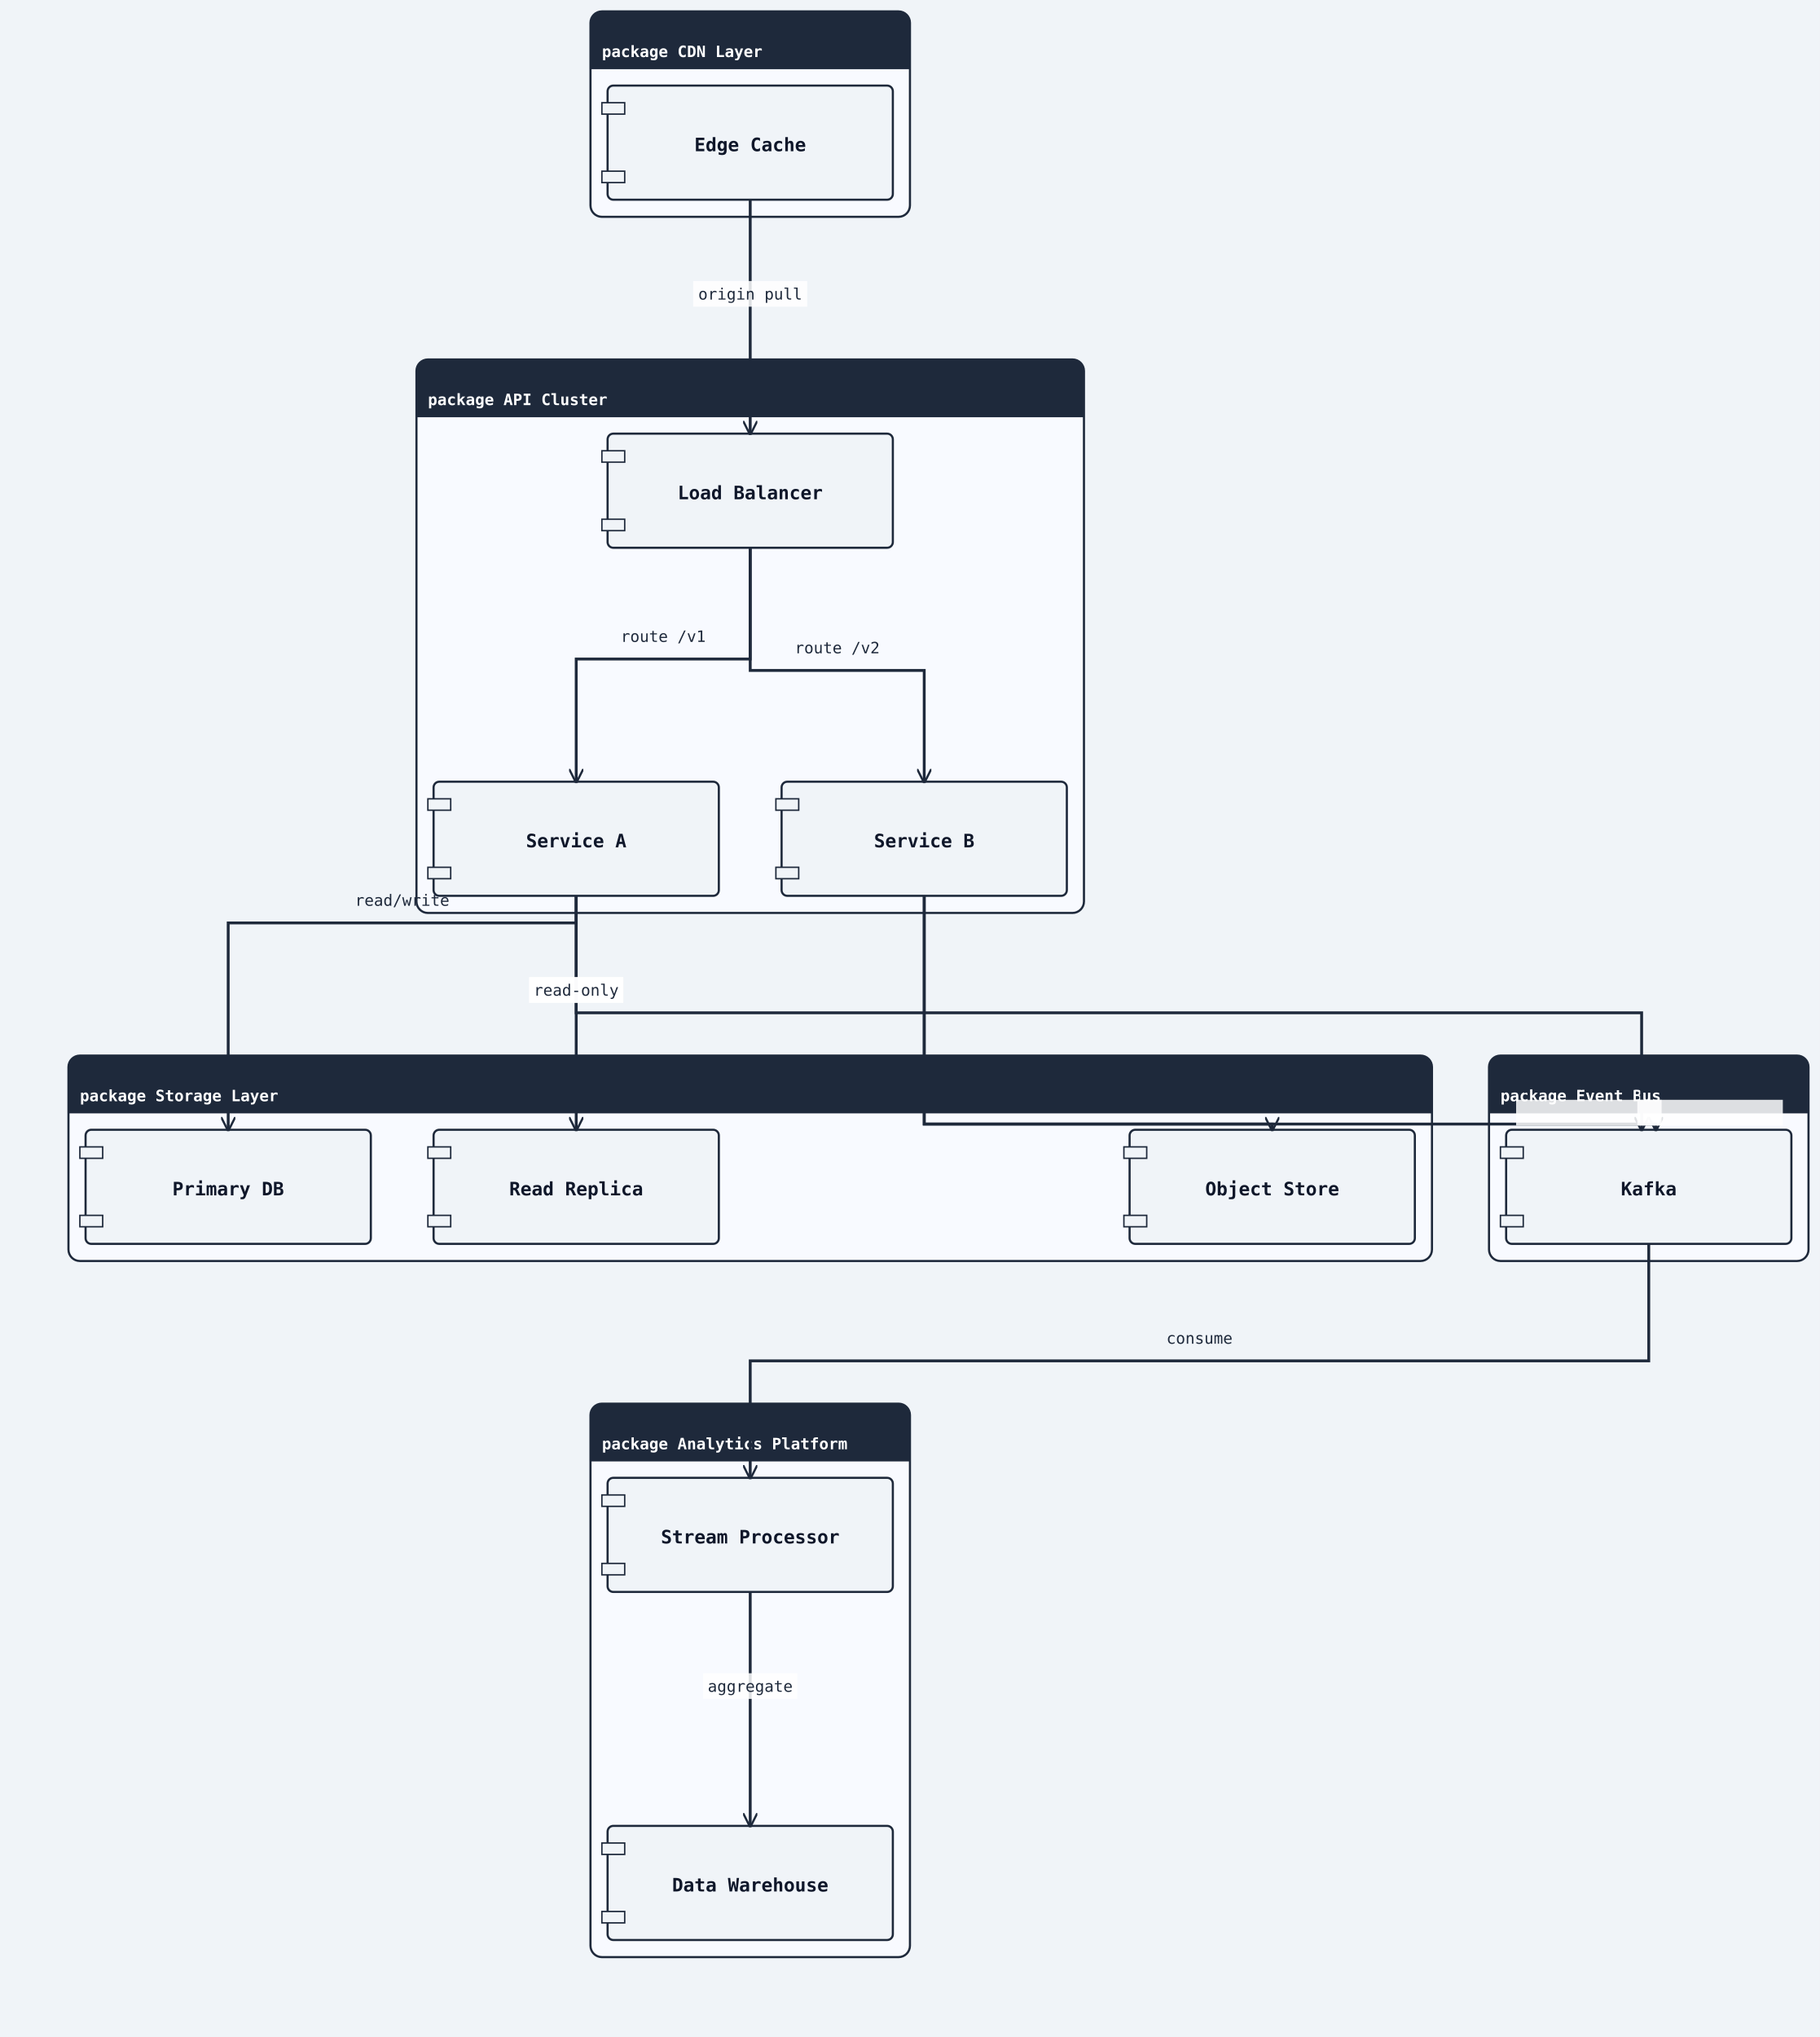
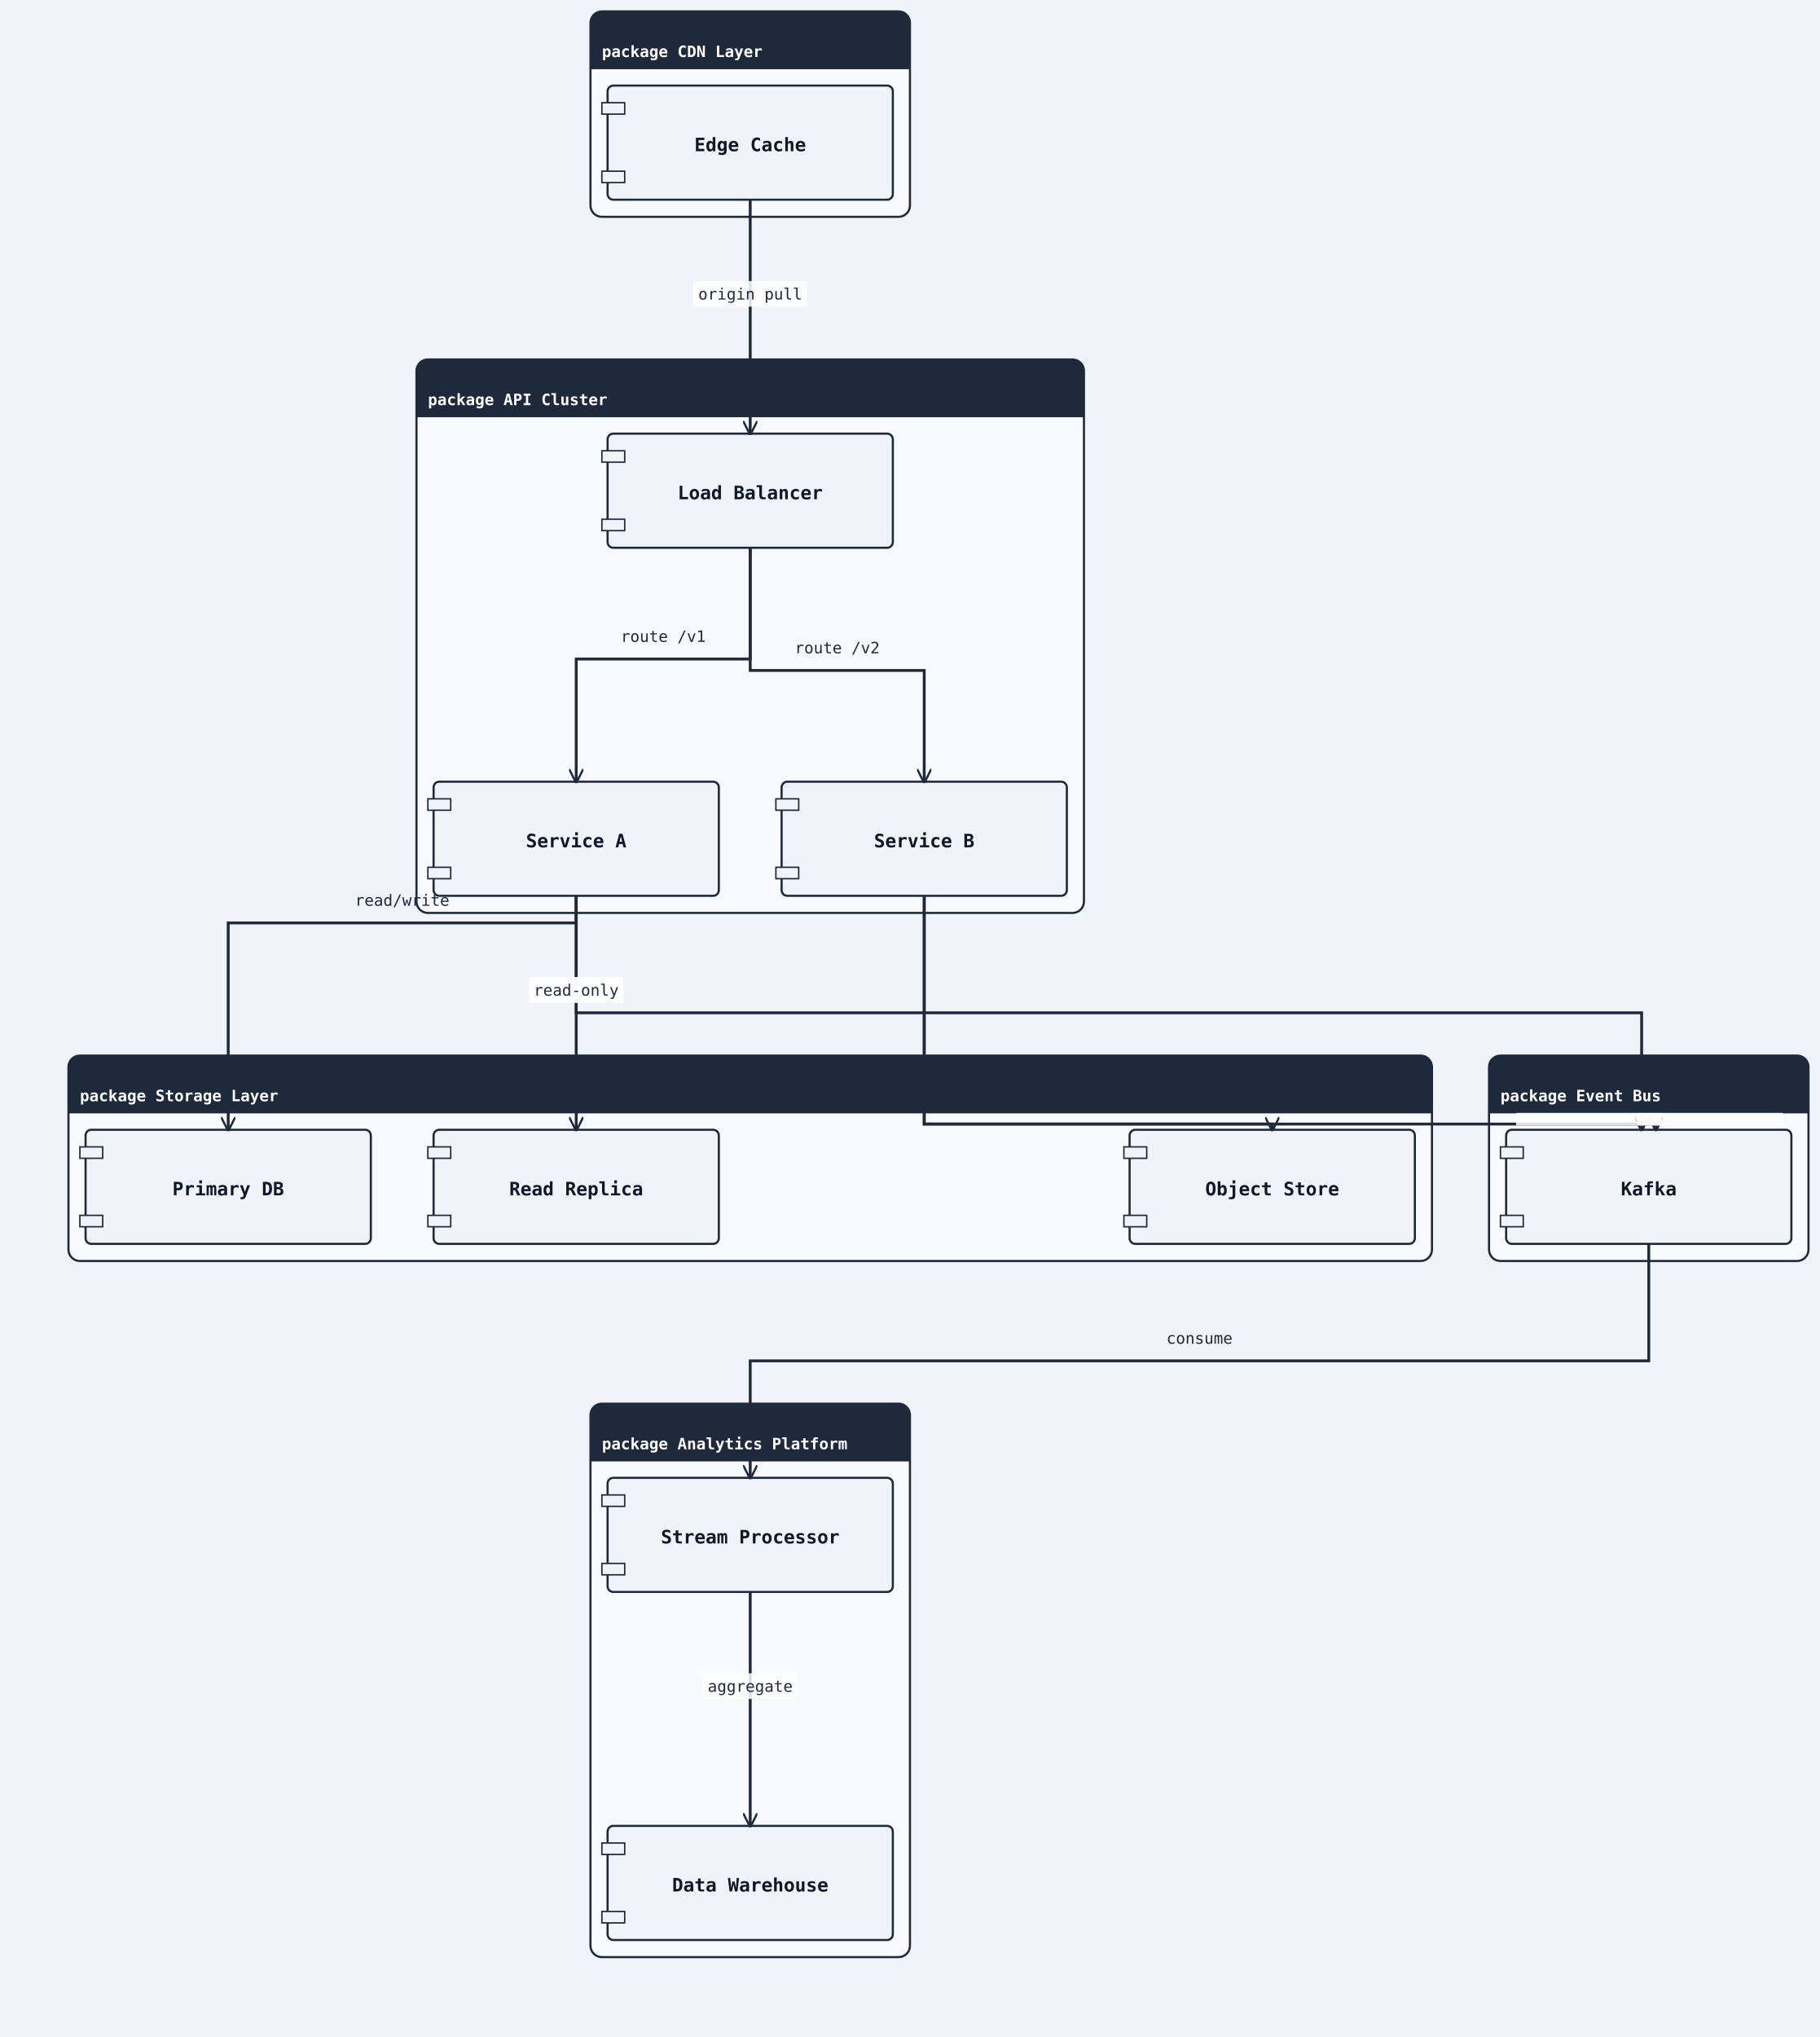
<svg xmlns="http://www.w3.org/2000/svg" width="1276" height="1428" viewBox="0 0 1276 1428">
  <rect width="100%" height="100%" fill="#f0f4f8" />
  <defs>
    <marker id="arrow-open" viewBox="0 0 10 10" refX="9" refY="5" markerWidth="10" markerHeight="10" markerUnits="userSpaceOnUse" orient="auto-start-reverse">
      <path d="M0,0 L10,5 L0,10" fill="none" stroke="#1e293b" stroke-width="1.5" />
    </marker>
    <marker id="arrow-triangle" viewBox="0 0 12 12" refX="11" refY="6" markerWidth="12" markerHeight="12" markerUnits="userSpaceOnUse" orient="auto-start-reverse">
      <polygon points="0,0 12,6 0,12" fill="#ffffff" stroke="#1e293b" stroke-width="1.5" fill-rule="nonzero" />
    </marker>
    <marker id="arrow-diamond-filled" viewBox="0 0 14 10" refX="13" refY="5" markerWidth="14" markerHeight="10" markerUnits="userSpaceOnUse" orient="auto-start-reverse">
      <path d="M0,5 L7,0 L14,5 L7,10 z" fill="#1e293b" stroke="#1e293b" stroke-width="1" />
    </marker>
    <marker id="arrow-diamond-open" viewBox="0 0 14 10" refX="13" refY="5" markerWidth="14" markerHeight="10" markerUnits="userSpaceOnUse" orient="auto-start-reverse">
      <path d="M0,5 L7,0 L14,5 L7,10 z" fill="#ffffff" stroke="#1e293b" stroke-width="1" />
    </marker>
    <marker id="arrow-double-open" viewBox="0 0 16 12" refX="15" refY="6" markerWidth="16" markerHeight="12" markerUnits="userSpaceOnUse" orient="auto-start-reverse">
      <path d="M0,1 L8,6 L0,11 M7,1 L15,6 L7,11" fill="none" stroke="#1e293b" stroke-width="1.5" stroke-linejoin="round" />
    </marker>
    <marker id="arrow-circle-open" viewBox="0 0 12 12" refX="11" refY="6" markerWidth="12" markerHeight="12" markerUnits="userSpaceOnUse" orient="auto-start-reverse">
      <circle cx="6" cy="6" r="4" fill="#ffffff" stroke="#1e293b" stroke-width="1.5" />
    </marker>
    <marker id="arrow-circle-filled" viewBox="0 0 12 12" refX="11" refY="6" markerWidth="12" markerHeight="12" markerUnits="userSpaceOnUse" orient="auto-start-reverse">
      <circle cx="6" cy="6" r="4" fill="#1e293b" stroke="#1e293b" stroke-width="1.5" />
    </marker>
    <marker id="arrow-triangle-filled" viewBox="0 0 12 12" refX="11" refY="6" markerWidth="12" markerHeight="12" markerUnits="userSpaceOnUse" orient="auto-start-reverse">
      <polygon points="0,0 12,6 0,12" fill="#1e293b" stroke="#1e293b" stroke-width="1.5" />
    </marker>
    <marker id="arrow-box-filled" viewBox="0 0 12 12" refX="11" refY="6" markerWidth="12" markerHeight="12" markerUnits="userSpaceOnUse" orient="auto-start-reverse">
      <rect x="2" y="2" width="8" height="8" fill="#1e293b" stroke="#1e293b" stroke-width="1.5" />
    </marker>
    <marker id="arrow-plus" viewBox="0 0 12 12" refX="11" refY="6" markerWidth="12" markerHeight="12" markerUnits="userSpaceOnUse" orient="auto-start-reverse">
      <path d="M6,1 L6,11 M1,6 L11,6" fill="none" stroke="#1e293b" stroke-width="1.8" stroke-linecap="round" />
    </marker>
    <marker id="arrow-slash" viewBox="0 0 12 12" refX="10" refY="6" markerWidth="12" markerHeight="12" markerUnits="userSpaceOnUse" orient="auto-start-reverse">
      <path d="M3,2 L9,10" fill="none" stroke="#1e293b" stroke-width="1.8" stroke-linecap="round" />
    </marker>
    <marker id="arrow-cross" viewBox="0 0 12 12" refX="11" refY="6" markerWidth="12" markerHeight="12" markerUnits="userSpaceOnUse" orient="auto-start-reverse">
      <path d="M2,2 L10,10 M10,2 L2,10" fill="none" stroke="#1e293b" stroke-width="1.8" stroke-linecap="round" />
    </marker>
    <marker id="arrow-bracket-open" viewBox="0 0 12 14" refX="11" refY="7" markerWidth="12" markerHeight="14" markerUnits="userSpaceOnUse" orient="auto-start-reverse">
      <path d="M10,1 L4,1 L4,13 L10,13" fill="none" stroke="#1e293b" stroke-width="1.8" stroke-linecap="round" stroke-linejoin="round" />
    </marker>
  </defs>
  <marker id="arrow-ie-one" viewBox="0 0 24 16" refX="22" refY="8" markerWidth="24" markerHeight="16" markerUnits="userSpaceOnUse" orient="auto-start-reverse">
    <path d="M16,2 L16,14" fill="none" stroke="#1e293b" stroke-width="1.8" stroke-linecap="round" />
  </marker>
  <marker id="arrow-ie-zero-one" viewBox="0 0 30 16" refX="28" refY="8" markerWidth="30" markerHeight="16" markerUnits="userSpaceOnUse" orient="auto-start-reverse">
    <circle cx="10" cy="8" r="4" fill="#ffffff" stroke="#1e293b" stroke-width="1.5" />
    <path d="M20,2 L20,14" fill="none" stroke="#1e293b" stroke-width="1.8" stroke-linecap="round" />
  </marker>
  <marker id="arrow-ie-zero-many" viewBox="0 0 34 18" refX="32" refY="9" markerWidth="34" markerHeight="18" markerUnits="userSpaceOnUse" orient="auto-start-reverse">
    <circle cx="8" cy="9" r="4" fill="#ffffff" stroke="#1e293b" stroke-width="1.5" />
    <path d="M18,9 L31,2 M18,9 L31,9 M18,9 L31,16" fill="none" stroke="#1e293b" stroke-width="1.7" stroke-linecap="round" />
  </marker>
  <marker id="arrow-ie-one-many" viewBox="0 0 34 18" refX="32" refY="9" markerWidth="34" markerHeight="18" markerUnits="userSpaceOnUse" orient="auto-start-reverse">
    <path d="M8,2 L8,16 M18,9 L31,2 M18,9 L31,9 M18,9 L31,16" fill="none" stroke="#1e293b" stroke-width="1.7" stroke-linecap="round" />
  </marker>
  <rect class="uml-group-frame" data-uml-group="CDN Layer" x="414" y="8" width="224" height="144" rx="8" ry="8" fill="#f8faff" stroke="#1e293b" stroke-width="1.5" />
  <rect x="414" y="8" width="224" height="40" rx="8" ry="8" fill="#1e293b" stroke="none" />
  <rect x="414" y="40" width="224" height="8" fill="#1e293b" stroke="none" />
  <text x="422" y="40" font-family="monospace" font-size="11" font-weight="600" fill="#ffffff">package CDN Layer</text>
  <line x1="414" y1="48" x2="638" y2="48" stroke="#1e293b" stroke-width="1" />
  <rect class="uml-group-frame" data-uml-group="API Cluster" x="292" y="252" width="468" height="388" rx="8" ry="8" fill="#f8faff" stroke="#1e293b" stroke-width="1.5" />
  <rect x="292" y="252" width="468" height="40" rx="8" ry="8" fill="#1e293b" stroke="none" />
  <rect x="292" y="284" width="468" height="8" fill="#1e293b" stroke="none" />
  <text x="300" y="284" font-family="monospace" font-size="11" font-weight="600" fill="#ffffff">package API Cluster</text>
  <line x1="292" y1="292" x2="760" y2="292" stroke="#1e293b" stroke-width="1" />
  <rect class="uml-group-frame" data-uml-group="Storage Layer" x="48" y="740" width="956" height="144" rx="8" ry="8" fill="#f8faff" stroke="#1e293b" stroke-width="1.5" />
  <rect x="48" y="740" width="956" height="40" rx="8" ry="8" fill="#1e293b" stroke="none" />
  <rect x="48" y="772" width="956" height="8" fill="#1e293b" stroke="none" />
  <text x="56" y="772" font-family="monospace" font-size="11" font-weight="600" fill="#ffffff">package Storage Layer</text>
  <line x1="48" y1="780" x2="1004" y2="780" stroke="#1e293b" stroke-width="1" />
  <rect class="uml-group-frame" data-uml-group="Event Bus" x="1044" y="740" width="224" height="144" rx="8" ry="8" fill="#f8faff" stroke="#1e293b" stroke-width="1.5" />
  <rect x="1044" y="740" width="224" height="40" rx="8" ry="8" fill="#1e293b" stroke="none" />
  <rect x="1044" y="772" width="224" height="8" fill="#1e293b" stroke="none" />
  <text x="1052" y="772" font-family="monospace" font-size="11" font-weight="600" fill="#ffffff">package Event Bus</text>
  <line x1="1044" y1="780" x2="1268" y2="780" stroke="#1e293b" stroke-width="1" />
  <rect class="uml-group-frame" data-uml-group="Analytics Platform" x="414" y="984" width="224" height="388" rx="8" ry="8" fill="#f8faff" stroke="#1e293b" stroke-width="1.5" />
  <rect x="414" y="984" width="224" height="40" rx="8" ry="8" fill="#1e293b" stroke="none" />
  <rect x="414" y="1016" width="224" height="8" fill="#1e293b" stroke="none" />
  <text x="422" y="1016" font-family="monospace" font-size="11" font-weight="600" fill="#ffffff">package Analytics Platform</text>
  <line x1="414" y1="1024" x2="638" y2="1024" stroke="#1e293b" stroke-width="1" />
  <rect class="uml-node uml-component" data-uml-kind="component" x="426" y="60" width="200" height="80" rx="4" ry="4" fill="#f0f4f8" stroke="#1e293b" stroke-width="1.5" />
  <rect x="422" y="72" width="16" height="8" fill="#f0f4f8" stroke="#1e293b" stroke-width="1" />
  <rect x="422" y="120" width="16" height="8" fill="#f0f4f8" stroke="#1e293b" stroke-width="1" />
  <text x="526" y="106" text-anchor="middle" font-family="monospace" font-size="13" font-weight="600" fill="#0f172a">Edge Cache</text>
  <rect class="uml-node uml-component" data-uml-kind="component" x="426" y="304" width="200" height="80" rx="4" ry="4" fill="#f0f4f8" stroke="#1e293b" stroke-width="1.5" />
  <rect x="422" y="316" width="16" height="8" fill="#f0f4f8" stroke="#1e293b" stroke-width="1" />
  <rect x="422" y="364" width="16" height="8" fill="#f0f4f8" stroke="#1e293b" stroke-width="1" />
  <text x="526" y="350" text-anchor="middle" font-family="monospace" font-size="13" font-weight="600" fill="#0f172a">Load Balancer</text>
  <rect class="uml-node uml-component" data-uml-kind="component" x="304" y="548" width="200" height="80" rx="4" ry="4" fill="#f0f4f8" stroke="#1e293b" stroke-width="1.5" />
  <rect x="300" y="560" width="16" height="8" fill="#f0f4f8" stroke="#1e293b" stroke-width="1" />
  <rect x="300" y="608" width="16" height="8" fill="#f0f4f8" stroke="#1e293b" stroke-width="1" />
  <text x="404" y="594" text-anchor="middle" font-family="monospace" font-size="13" font-weight="600" fill="#0f172a">Service A</text>
  <rect class="uml-node uml-component" data-uml-kind="component" x="548" y="548" width="200" height="80" rx="4" ry="4" fill="#f0f4f8" stroke="#1e293b" stroke-width="1.5" />
  <rect x="544" y="560" width="16" height="8" fill="#f0f4f8" stroke="#1e293b" stroke-width="1" />
  <rect x="544" y="608" width="16" height="8" fill="#f0f4f8" stroke="#1e293b" stroke-width="1" />
  <text x="648" y="594" text-anchor="middle" font-family="monospace" font-size="13" font-weight="600" fill="#0f172a">Service B</text>
  <rect class="uml-node uml-component" data-uml-kind="component" x="60" y="792" width="200" height="80" rx="4" ry="4" fill="#f0f4f8" stroke="#1e293b" stroke-width="1.5" />
  <rect x="56" y="804" width="16" height="8" fill="#f0f4f8" stroke="#1e293b" stroke-width="1" />
  <rect x="56" y="852" width="16" height="8" fill="#f0f4f8" stroke="#1e293b" stroke-width="1" />
  <text x="160" y="838" text-anchor="middle" font-family="monospace" font-size="13" font-weight="600" fill="#0f172a">Primary DB</text>
  <rect class="uml-node uml-component" data-uml-kind="component" x="304" y="792" width="200" height="80" rx="4" ry="4" fill="#f0f4f8" stroke="#1e293b" stroke-width="1.5" />
  <rect x="300" y="804" width="16" height="8" fill="#f0f4f8" stroke="#1e293b" stroke-width="1" />
  <rect x="300" y="852" width="16" height="8" fill="#f0f4f8" stroke="#1e293b" stroke-width="1" />
  <text x="404" y="838" text-anchor="middle" font-family="monospace" font-size="13" font-weight="600" fill="#0f172a">Read Replica</text>
  <rect class="uml-node uml-component" data-uml-kind="component" x="792" y="792" width="200" height="80" rx="4" ry="4" fill="#f0f4f8" stroke="#1e293b" stroke-width="1.5" />
  <rect x="788" y="804" width="16" height="8" fill="#f0f4f8" stroke="#1e293b" stroke-width="1" />
  <rect x="788" y="852" width="16" height="8" fill="#f0f4f8" stroke="#1e293b" stroke-width="1" />
  <text x="892" y="838" text-anchor="middle" font-family="monospace" font-size="13" font-weight="600" fill="#0f172a">Object Store</text>
  <rect class="uml-node uml-component" data-uml-kind="component" x="1056" y="792" width="200" height="80" rx="4" ry="4" fill="#f0f4f8" stroke="#1e293b" stroke-width="1.5" />
  <rect x="1052" y="804" width="16" height="8" fill="#f0f4f8" stroke="#1e293b" stroke-width="1" />
  <rect x="1052" y="852" width="16" height="8" fill="#f0f4f8" stroke="#1e293b" stroke-width="1" />
  <text x="1156" y="838" text-anchor="middle" font-family="monospace" font-size="13" font-weight="600" fill="#0f172a">Kafka</text>
  <rect class="uml-node uml-component" data-uml-kind="component" x="426" y="1036" width="200" height="80" rx="4" ry="4" fill="#f0f4f8" stroke="#1e293b" stroke-width="1.5" />
  <rect x="422" y="1048" width="16" height="8" fill="#f0f4f8" stroke="#1e293b" stroke-width="1" />
  <rect x="422" y="1096" width="16" height="8" fill="#f0f4f8" stroke="#1e293b" stroke-width="1" />
  <text x="526" y="1082" text-anchor="middle" font-family="monospace" font-size="13" font-weight="600" fill="#0f172a">Stream Processor</text>
  <rect class="uml-node uml-component" data-uml-kind="component" x="426" y="1280" width="200" height="80" rx="4" ry="4" fill="#f0f4f8" stroke="#1e293b" stroke-width="1.5" />
  <rect x="422" y="1292" width="16" height="8" fill="#f0f4f8" stroke="#1e293b" stroke-width="1" />
  <rect x="422" y="1340" width="16" height="8" fill="#f0f4f8" stroke="#1e293b" stroke-width="1" />
  <text x="526" y="1326" text-anchor="middle" font-family="monospace" font-size="13" font-weight="600" fill="#0f172a">Data Warehouse</text>
  <polyline class="uml-relation" data-uml-from="EC" data-uml-to="LB" data-uml-arrow="--&gt;" points="526,140 526,222 526,304" fill="none" stroke="#1e293b" stroke-width="2" marker-end="url(#arrow-open)" />
  <polyline class="uml-relation" data-uml-from="LB" data-uml-to="SA" data-uml-arrow="--&gt;" points="526,384 526,462 404,462 404,548" fill="none" stroke="#1e293b" stroke-width="2" marker-end="url(#arrow-open)" />
  <polyline class="uml-relation" data-uml-from="LB" data-uml-to="SB" data-uml-arrow="--&gt;" points="526,384 526,470 648,470 648,548" fill="none" stroke="#1e293b" stroke-width="2" marker-end="url(#arrow-open)" />
  <polyline class="uml-relation" data-uml-from="SA" data-uml-to="DB1" data-uml-arrow="--&gt;" points="404,628 404,647 160,647 160,792" fill="none" stroke="#1e293b" stroke-width="2" marker-end="url(#arrow-open)" />
  <polyline class="uml-relation" data-uml-from="SA" data-uml-to="DB2" data-uml-arrow="--&gt;" points="404,628 404,678 404,792" fill="none" stroke="#1e293b" stroke-width="2" marker-end="url(#arrow-open)" />
  <polyline class="uml-relation" data-uml-from="SB" data-uml-to="S3" data-uml-arrow="--&gt;" points="648,628 648,788 892,788 892,792" fill="none" stroke="#1e293b" stroke-width="2" marker-end="url(#arrow-open)" />
  <polyline class="uml-relation" data-uml-from="SA" data-uml-to="KF" data-uml-arrow="--&gt;" points="404,628 404,710 1151,710 1151,792" fill="none" stroke="#1e293b" stroke-width="2" marker-end="url(#arrow-open)" />
  <polyline class="uml-relation" data-uml-from="SB" data-uml-to="KF" data-uml-arrow="--&gt;" points="648,628 648,788 1161,788 1161,792" fill="none" stroke="#1e293b" stroke-width="2" marker-end="url(#arrow-open)" />
  <polyline class="uml-relation" data-uml-from="KF" data-uml-to="SP" data-uml-arrow="--&gt;" points="1156,872 1156,954 526,954 526,1036" fill="none" stroke="#1e293b" stroke-width="2" marker-end="url(#arrow-open)" />
  <polyline class="uml-relation" data-uml-from="SP" data-uml-to="DW" data-uml-arrow="--&gt;" points="526,1116 526,1198 526,1280" fill="none" stroke="#1e293b" stroke-width="2" marker-end="url(#arrow-open)" />
  <rect class="uml-edge-label-bg" data-uml-label-role="edge-background" x="486" y="197" width="80" height="18" fill="white" opacity="0.85" />
  <text class="uml-edge-label" data-uml-label-role="edge" x="526" y="210" text-anchor="middle" font-family="monospace" font-size="11" fill="#1e293b">origin pull</text>
  <text class="uml-edge-label" data-uml-label-role="edge" x="465" y="450" text-anchor="middle" font-family="monospace" font-size="11" fill="#1e293b">route /v1</text>
  <text class="uml-edge-label" data-uml-label-role="edge" x="587" y="458" text-anchor="middle" font-family="monospace" font-size="11" fill="#1e293b">route /v2</text>
  <text class="uml-edge-label" data-uml-label-role="edge" x="282" y="635" text-anchor="middle" font-family="monospace" font-size="11" fill="#1e293b">read/write</text>
  <rect class="uml-edge-label-bg" data-uml-label-role="edge-background" x="371" y="685" width="66" height="18" fill="white" opacity="0.85" />
  <rect class="uml-edge-label-bg" data-uml-label-role="edge-background" x="371" y="685" width="66" height="18" fill="white" opacity="0.85" />
  <text class="uml-edge-label" data-uml-label-role="edge" x="404" y="698" text-anchor="middle" font-family="monospace" font-size="11" fill="#1e293b">read-only</text>
  <text class="uml-edge-label" data-uml-label-role="edge" x="770" y="776" text-anchor="middle" font-family="monospace" font-size="11" fill="#1e293b">upload</text>
  <rect class="uml-edge-label-bg" data-uml-label-role="edge-background" x="1063" y="771" width="102" height="18" fill="white" opacity="0.85" />
  <text class="uml-edge-label" data-uml-label-role="edge" x="1114" y="764" text-anchor="middle" font-family="monospace" font-size="11" fill="#1e293b">publish events</text>
  <rect class="uml-edge-label-bg" data-uml-label-role="edge-background" x="1148" y="771" width="102" height="18" fill="white" opacity="0.85" />
  <text class="uml-edge-label" data-uml-label-role="edge" x="1199" y="764" text-anchor="middle" font-family="monospace" font-size="11" fill="#1e293b">publish events</text>
  <text class="uml-edge-label" data-uml-label-role="edge" x="841" y="942" text-anchor="middle" font-family="monospace" font-size="11" fill="#1e293b">consume</text>
  <rect class="uml-edge-label-bg" data-uml-label-role="edge-background" x="493" y="1173" width="66" height="18" fill="white" opacity="0.85" />
  <text class="uml-edge-label" data-uml-label-role="edge" x="526" y="1186" text-anchor="middle" font-family="monospace" font-size="11" fill="#1e293b">aggregate</text>
+   <rect x="414" y="8" width="224" height="40" rx="8" ry="8" fill="#1e293b" stroke="none" />
+   <rect x="414" y="40" width="224" height="8" fill="#1e293b" stroke="none" />
+   <text x="422" y="40" font-family="monospace" font-size="11" font-weight="600" fill="#ffffff">package CDN Layer</text>
+   <rect x="292" y="252" width="468" height="40" rx="8" ry="8" fill="#1e293b" stroke="none" />
+   <rect x="292" y="284" width="468" height="8" fill="#1e293b" stroke="none" />
+   <text x="300" y="284" font-family="monospace" font-size="11" font-weight="600" fill="#ffffff">package API Cluster</text>
+   <rect x="48" y="740" width="956" height="40" rx="8" ry="8" fill="#1e293b" stroke="none" />
+   <rect x="48" y="772" width="956" height="8" fill="#1e293b" stroke="none" />
+   <text x="56" y="772" font-family="monospace" font-size="11" font-weight="600" fill="#ffffff">package Storage Layer</text>
+   <rect x="1044" y="740" width="224" height="40" rx="8" ry="8" fill="#1e293b" stroke="none" />
+   <rect x="1044" y="772" width="224" height="8" fill="#1e293b" stroke="none" />
+   <text x="1052" y="772" font-family="monospace" font-size="11" font-weight="600" fill="#ffffff">package Event Bus</text>
+   <rect x="414" y="984" width="224" height="40" rx="8" ry="8" fill="#1e293b" stroke="none" />
+   <rect x="414" y="1016" width="224" height="8" fill="#1e293b" stroke="none" />
+   <text x="422" y="1016" font-family="monospace" font-size="11" font-weight="600" fill="#ffffff">package Analytics Platform</text>
</svg>
